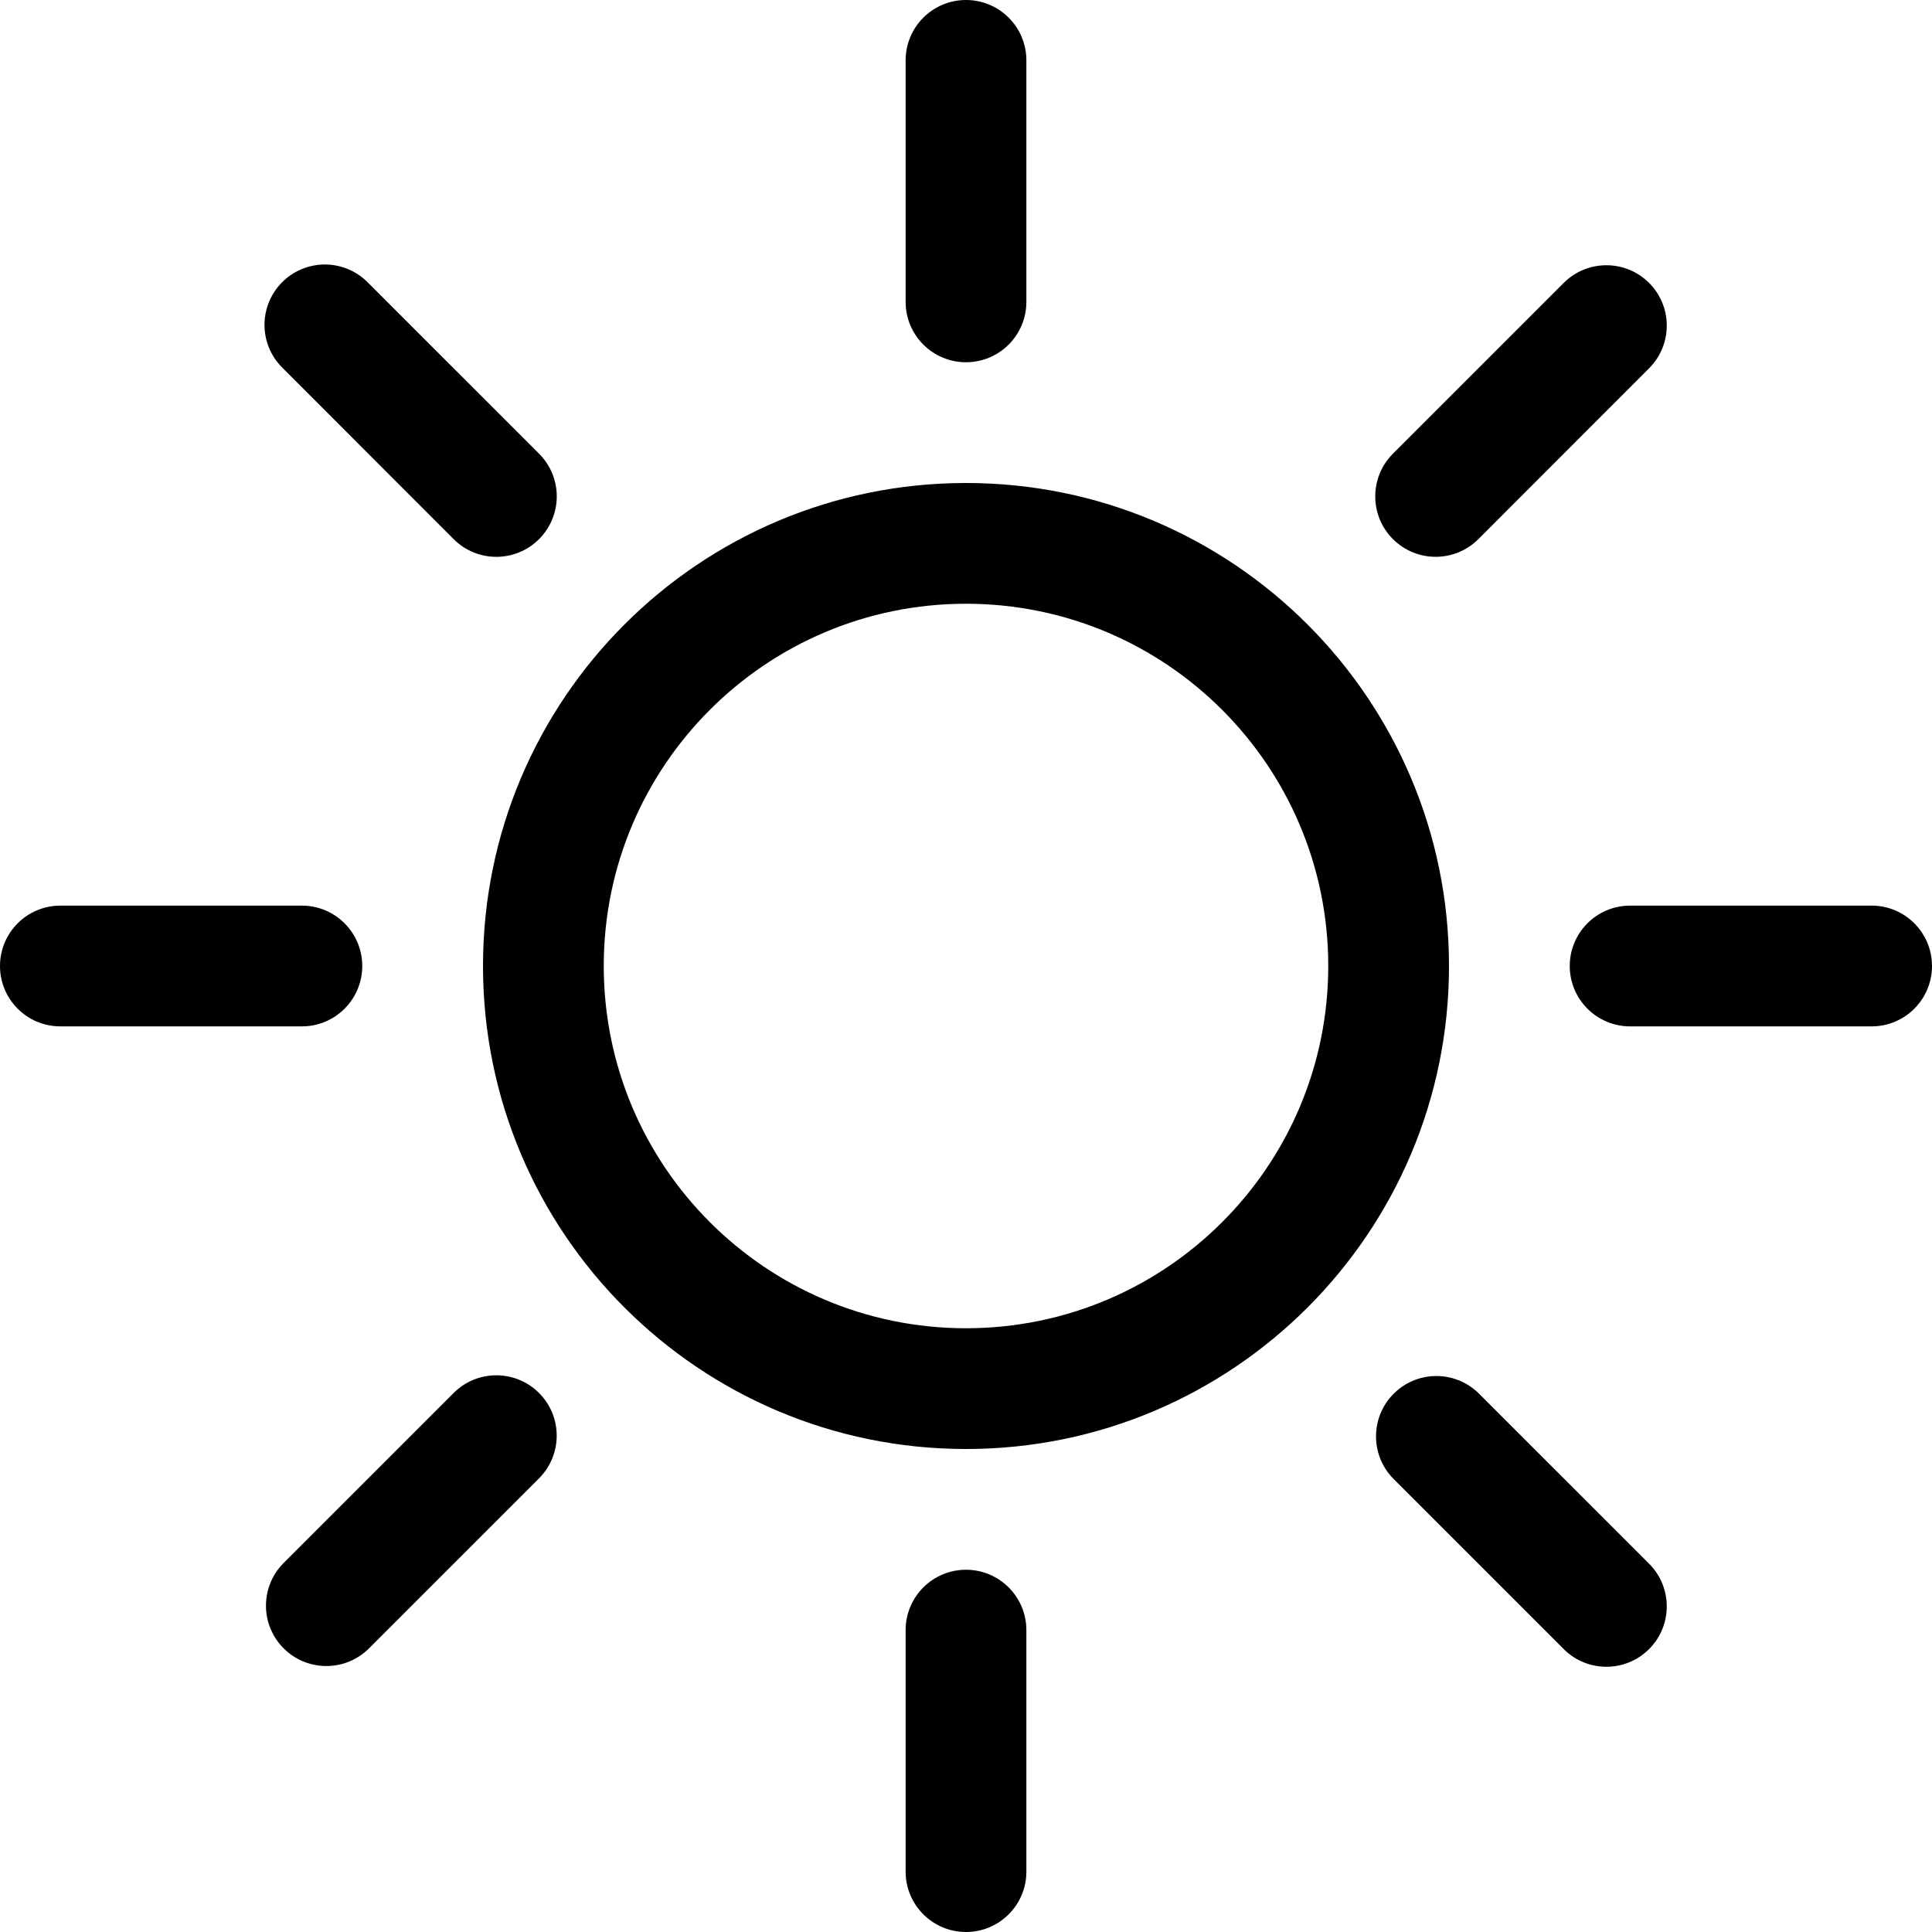
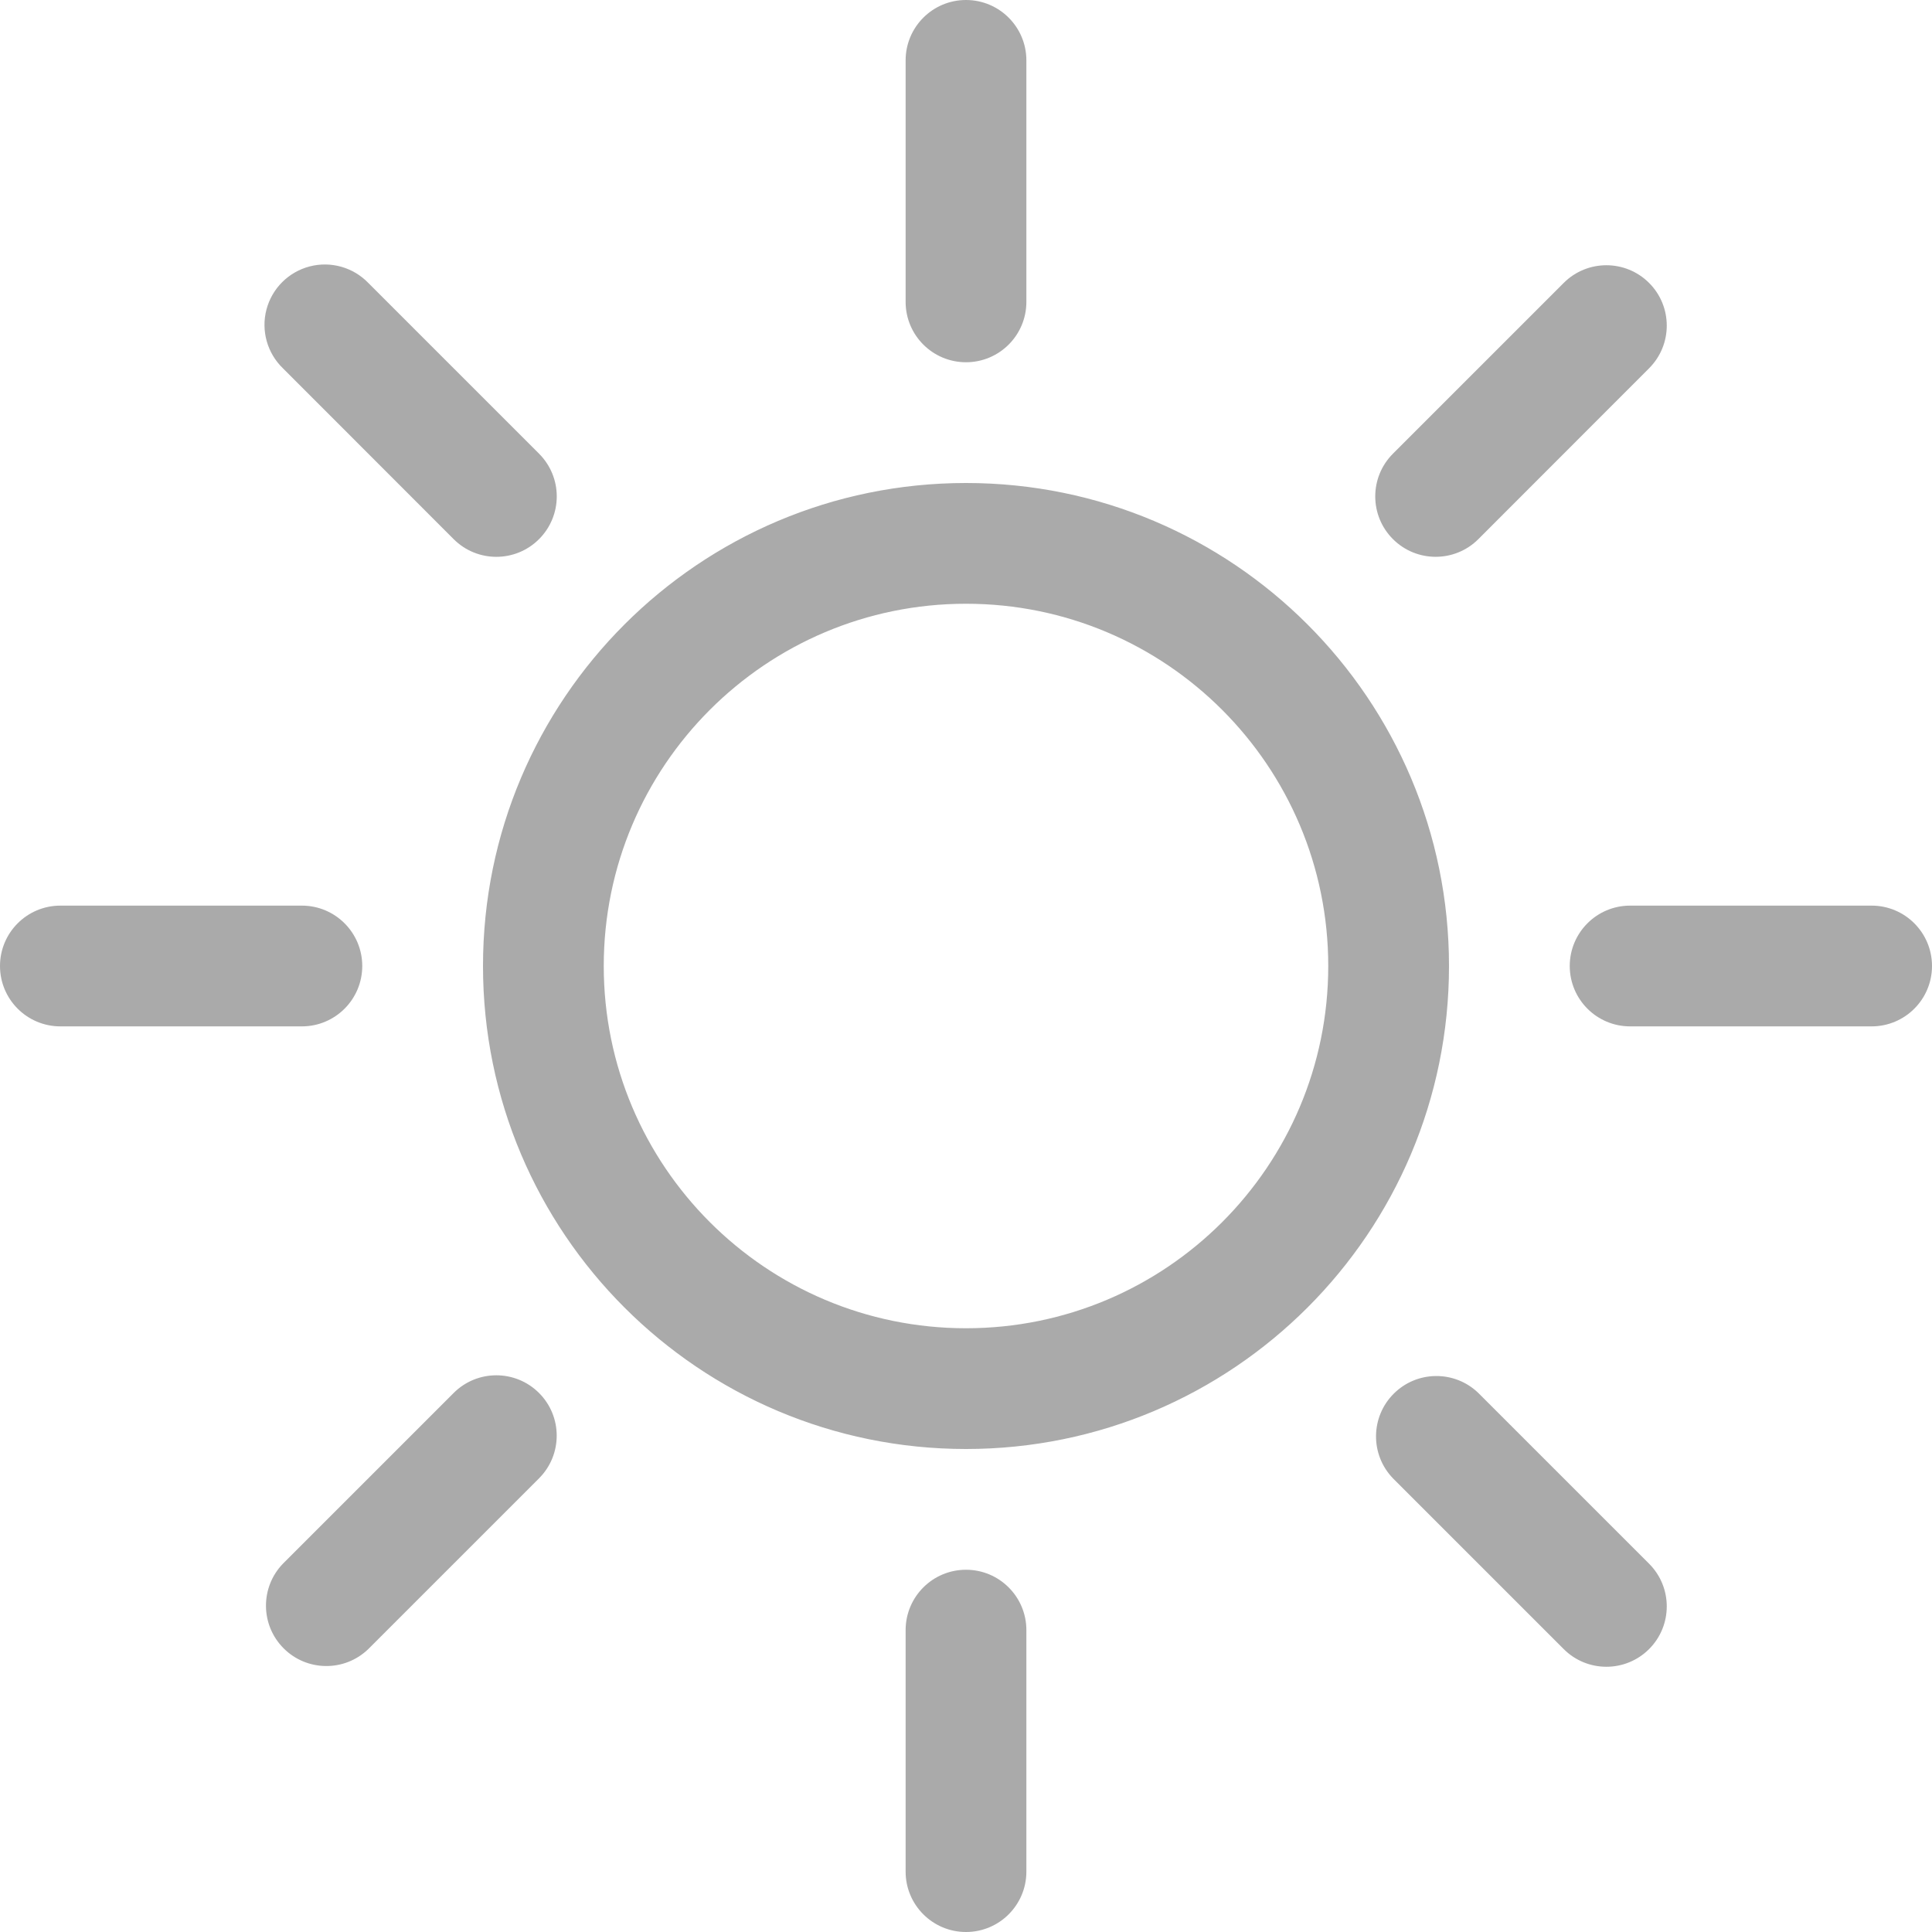
- <svg xmlns="http://www.w3.org/2000/svg" stroke="currentColor" fill="currentColor" stroke-width="0" viewBox="0 0 16 16" height="1em" width="1em">
-   <path d="M8 11a3 3 0 1 1 0-6 3 3 0 0 1 0 6zm0 1a4 4 0 1 0 0-8 4 4 0 0 0 0 8zM8 0a.5.5 0 0 1 .5.5v2a.5.5 0 0 1-1 0v-2A.5.5 0 0 1 8 0zm0 13a.5.5 0 0 1 .5.5v2a.5.5 0 0 1-1 0v-2A.5.5 0 0 1 8 13zm8-5a.5.5 0 0 1-.5.5h-2a.5.5 0 0 1 0-1h2a.5.5 0 0 1 .5.5zM3 8a.5.5 0 0 1-.5.5h-2a.5.5 0 0 1 0-1h2A.5.5 0 0 1 3 8zm10.657-5.657a.5.5 0 0 1 0 .707l-1.414 1.415a.5.5 0 1 1-.707-.708l1.414-1.414a.5.5 0 0 1 .707 0zm-9.193 9.193a.5.5 0 0 1 0 .707L3.05 13.657a.5.5 0 0 1-.707-.707l1.414-1.414a.5.5 0 0 1 .707 0zm9.193 2.121a.5.5 0 0 1-.707 0l-1.414-1.414a.5.5 0 0 1 .707-.707l1.414 1.414a.5.5 0 0 1 0 .707zM4.464 4.465a.5.5 0 0 1-.707 0L2.343 3.05a.5.5 0 1 1 .707-.707l1.414 1.414a.5.5 0 0 1 0 .708z" />
+ <svg xmlns="http://www.w3.org/2000/svg" class="stroke-1 hover:fill-black transition duration-200" width="1em" height="1em" fill="#aaa" stroke="currentColor" stroke-width="0" viewBox="0 0 16 16">
+   <path stroke="none" d="M8 11a3 3 0 1 1 0-6 3 3 0 0 1 0 6zm0 1a4 4 0 1 0 0-8 4 4 0 0 0 0 8zM8 0a.5.5 0 0 1 .5.5v2a.5.5 0 0 1-1 0v-2A.5.5 0 0 1 8 0zm0 13a.5.5 0 0 1 .5.5v2a.5.5 0 0 1-1 0v-2A.5.5 0 0 1 8 13zm8-5a.5.5 0 0 1-.5.5h-2a.5.5 0 0 1 0-1h2a.5.5 0 0 1 .5.5zM3 8a.5.5 0 0 1-.5.5h-2a.5.5 0 0 1 0-1h2A.5.5 0 0 1 3 8zm10.657-5.657a.5.5 0 0 1 0 .707l-1.414 1.415a.5.5 0 1 1-.707-.708l1.414-1.414a.5.5 0 0 1 .707 0zm-9.193 9.193a.5.5 0 0 1 0 .707L3.05 13.657a.5.5 0 0 1-.707-.707l1.414-1.414a.5.5 0 0 1 .707 0zm9.193 2.121a.5.5 0 0 1-.707 0l-1.414-1.414a.5.5 0 0 1 .707-.707l1.414 1.414a.5.5 0 0 1 0 .707zM4.464 4.465a.5.5 0 0 1-.707 0L2.343 3.05a.5.5 0 1 1 .707-.707l1.414 1.414a.5.5 0 0 1 0 .708z" />
</svg>
